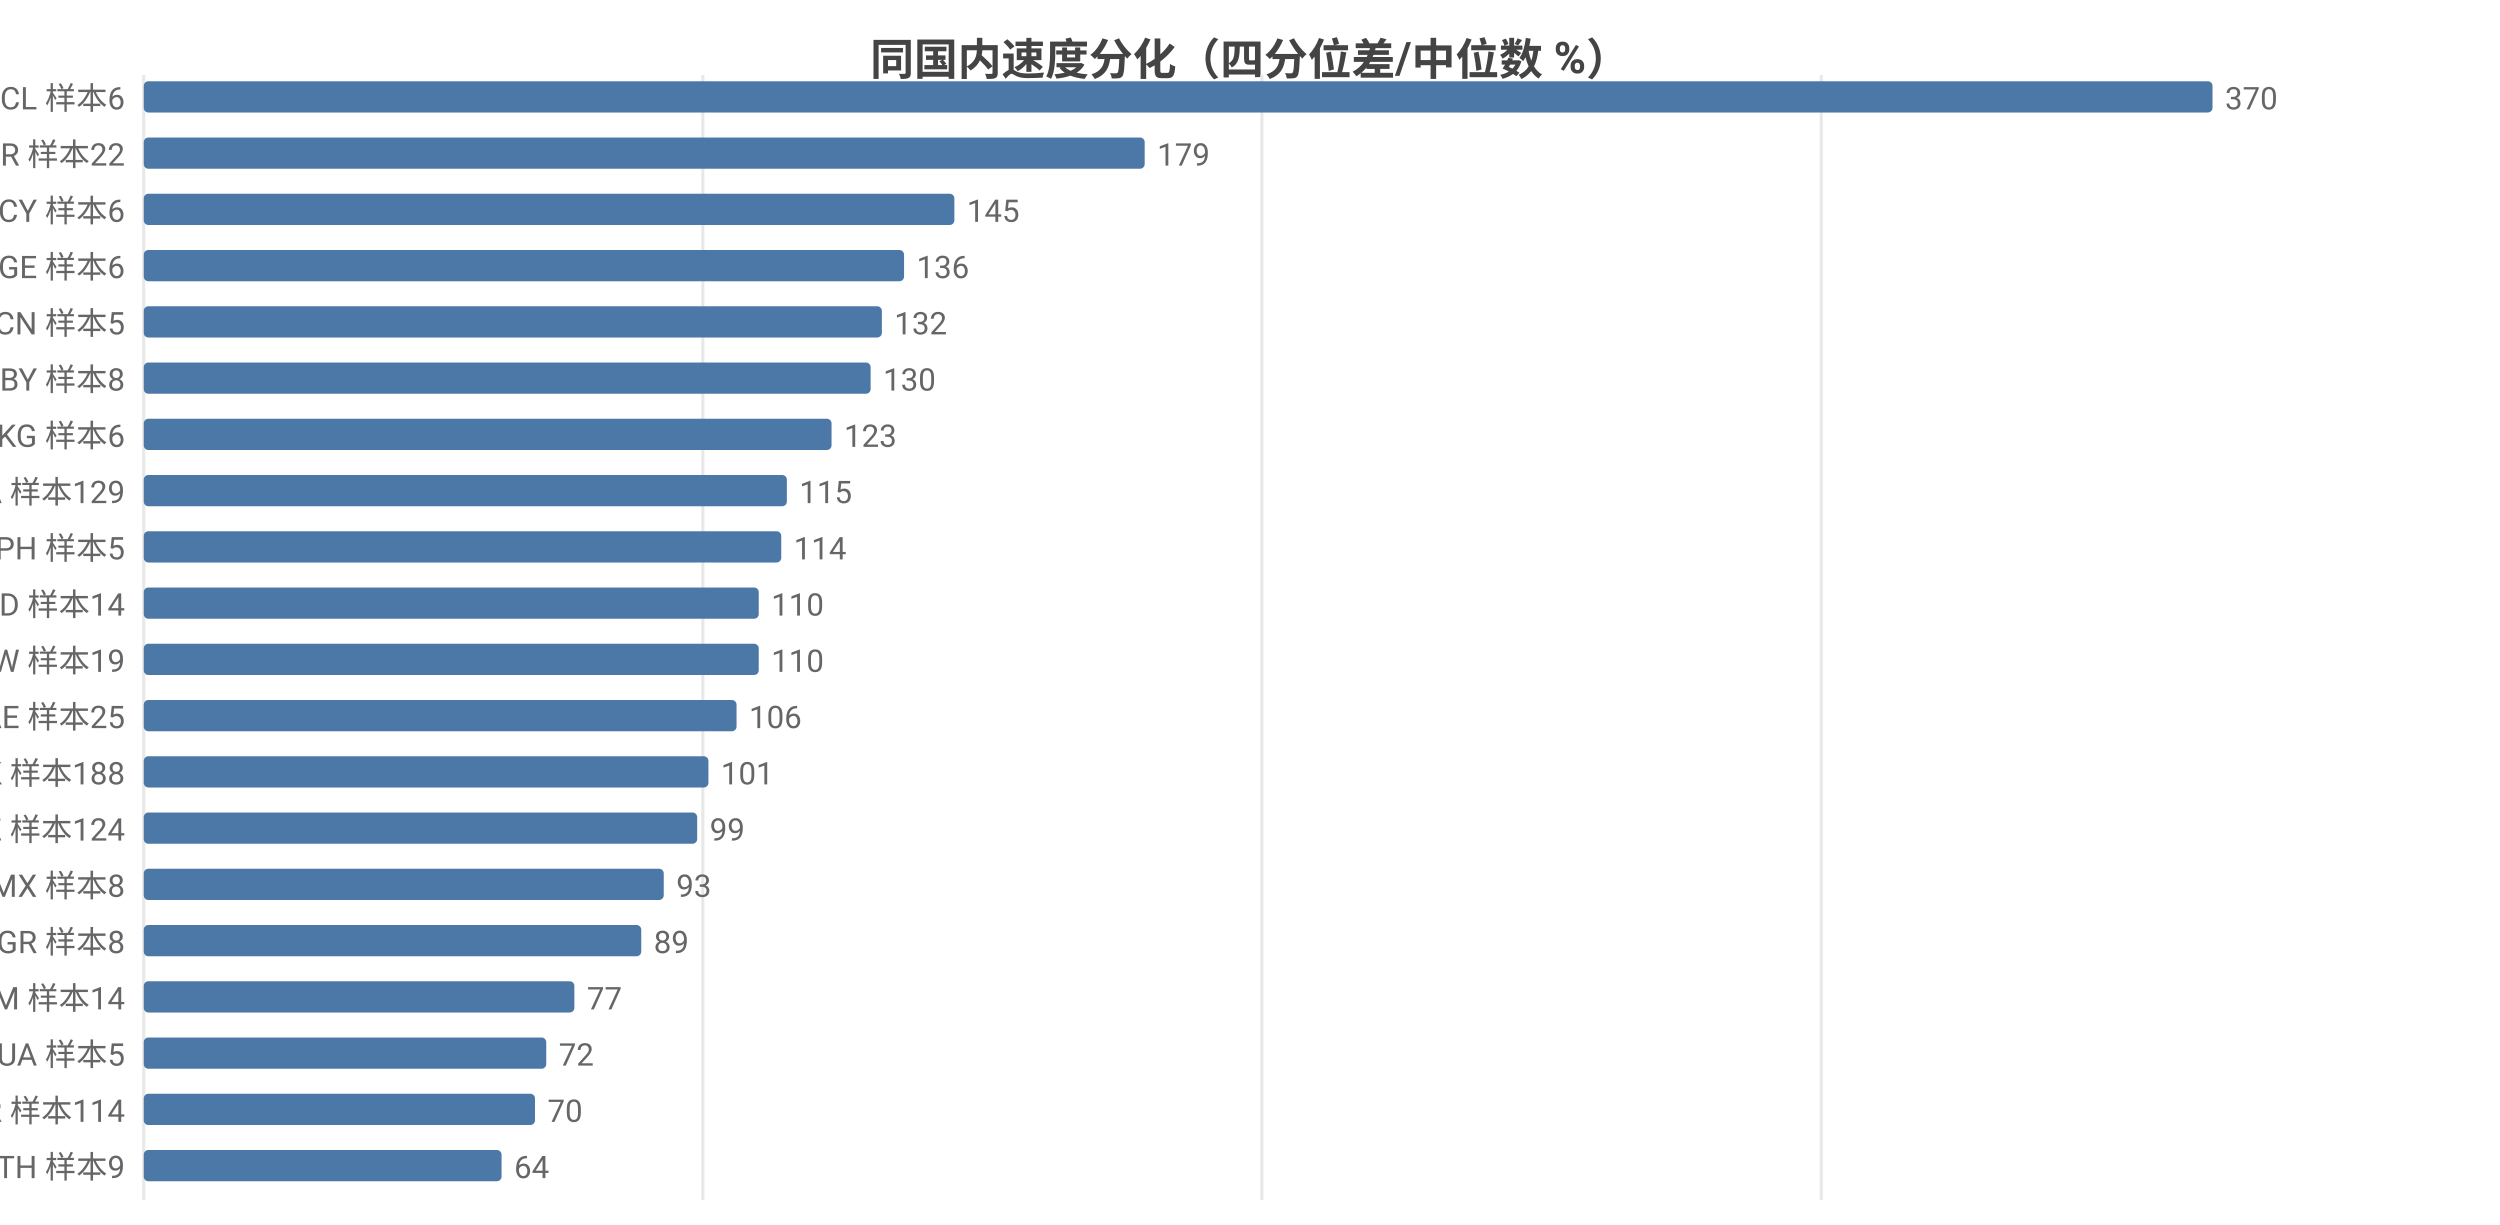
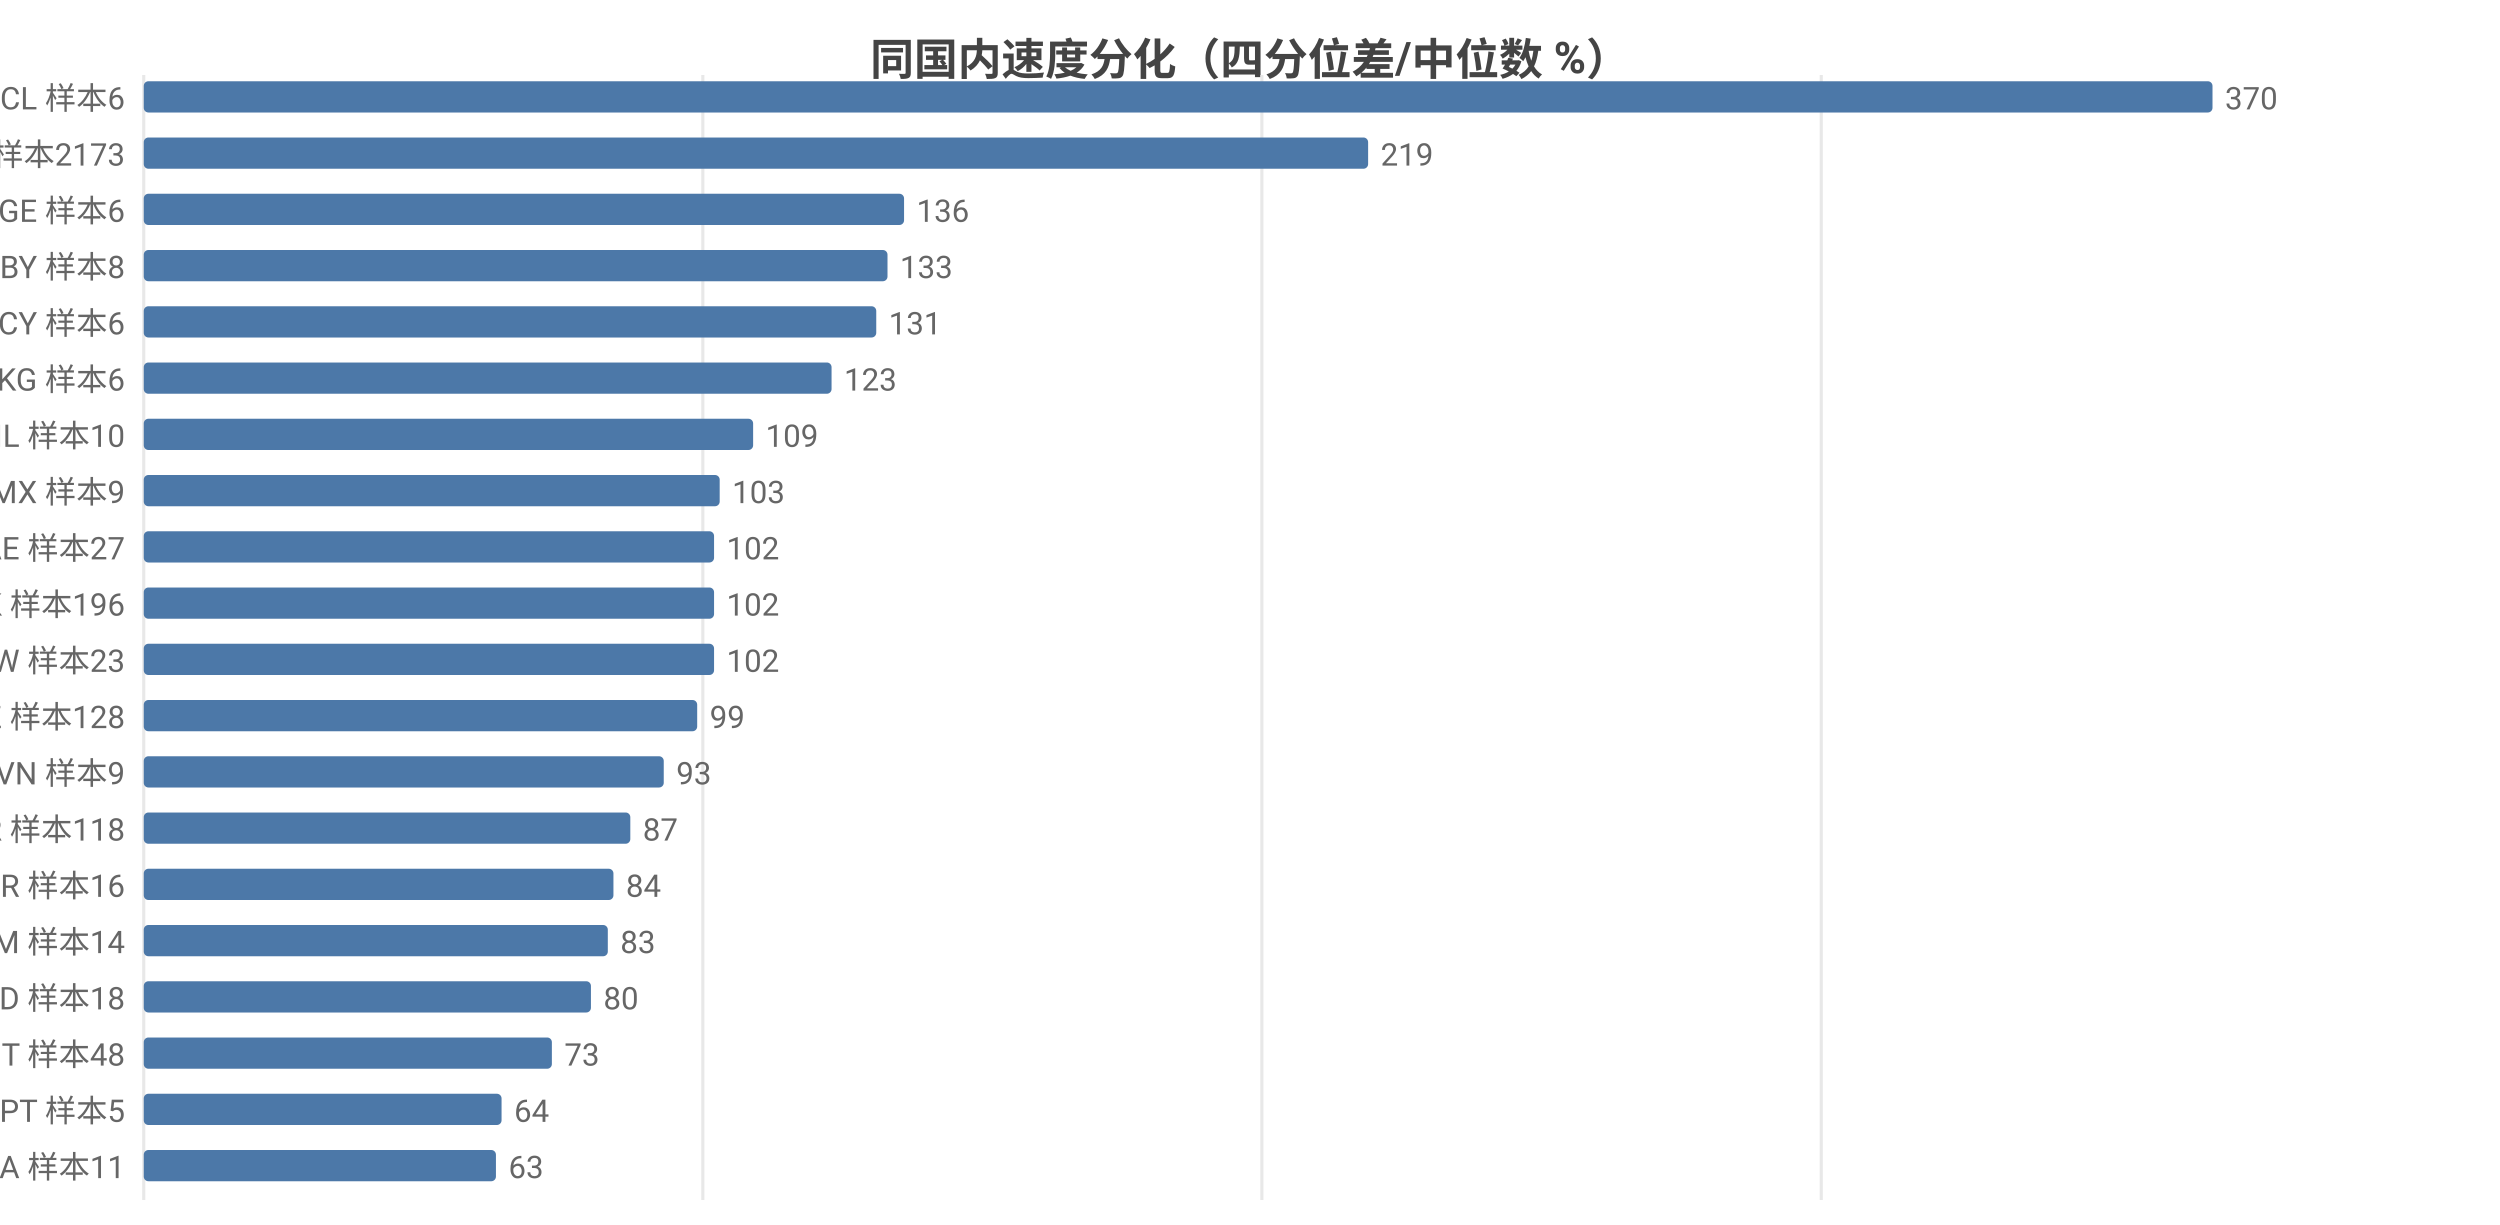
<svg xmlns="http://www.w3.org/2000/svg" width="800" height="392" viewBox="0 0 800 392">
  <rect width="800" height="392" fill="#ffffff" />
  <style>text{font-family:system-ui,-apple-system,'Segoe UI',Roboto,'PingFang SC','Microsoft YaHei','Noto Sans CJK SC',sans-serif}.g{stroke:#e8e8e8;stroke-width:1}.a{stroke:#999;stroke-width:1}.t{font-size:10px;fill:#666}.m{font-size:10px;text-anchor:middle;fill:#666}.e{font-size:10px;text-anchor:end;fill:#666}.l{font-size:11px;fill:#333}.tt{font-size:14px;font-weight:600;text-anchor:middle;fill:#444}.em{font-size:13px;text-anchor:middle;fill:#999}</style>
  <text class="tt" x="400.0" y="24">同国内速度分化（四分位差/中位数 %）</text>
  <line class="g" x1="46" y1="24" x2="46" y2="384" />
  <line class="g" x1="224.9" y1="24" x2="224.9" y2="384" />
  <line class="g" x1="403.8" y1="24" x2="403.8" y2="384" />
  <line class="g" x1="582.8" y1="24" x2="582.8" y2="384" />
  <text class="e" x="40" y="35">CL 样本6</text>
  <rect x="46" y="26" width="662" height="10" fill="#4c78a8" rx="1.5" />
  <text class="t" x="712" y="35">370</text>
-   <text class="e" x="40" y="53">BR 样本22</text>
-   <rect x="46" y="44" width="320.3" height="10" fill="#4c78a8" rx="1.5" />
-   <text class="t" x="370.3" y="53">179</text>
-   <text class="e" x="40" y="71">CY 样本6</text>
-   <rect x="46" y="62" width="259.4" height="10" fill="#4c78a8" rx="1.5" />
-   <text class="t" x="309.4" y="71">145</text>
-   <text class="e" x="40" y="89">GE 样本6</text>
-   <rect x="46" y="80" width="243.3" height="10" fill="#4c78a8" rx="1.5" />
-   <text class="t" x="293.3" y="89">136</text>
-   <text class="e" x="40" y="107">CN 样本5</text>
-   <rect x="46" y="98" width="236.2" height="10" fill="#4c78a8" rx="1.5" />
-   <text class="t" x="286.2" y="107">132</text>
-   <text class="e" x="40" y="125">BY 样本8</text>
-   <rect x="46" y="116" width="232.6" height="10" fill="#4c78a8" rx="1.5" />
-   <text class="t" x="282.6" y="125">130</text>
-   <text class="e" x="40" y="143">KG 样本6</text>
-   <rect x="46" y="134" width="220.1" height="10" fill="#4c78a8" rx="1.5" />
-   <text class="t" x="270.1" y="143">123</text>
-   <text class="e" x="40" y="161">CA 样本129</text>
-   <rect x="46" y="152" width="205.8" height="10" fill="#4c78a8" rx="1.5" />
-   <text class="t" x="255.8" y="161">115</text>
-   <text class="e" x="40" y="179">PH 样本5</text>
-   <rect x="46" y="170" width="204.0" height="10" fill="#4c78a8" rx="1.5" />
-   <text class="t" x="254.0" y="179">114</text>
-   <text class="e" x="40" y="197">MD 样本14</text>
-   <rect x="46" y="188" width="196.8" height="10" fill="#4c78a8" rx="1.5" />
-   <text class="t" x="246.8" y="197">110</text>
-   <text class="e" x="40" y="215">TW 样本19</text>
-   <rect x="46" y="206" width="196.8" height="10" fill="#4c78a8" rx="1.5" />
-   <text class="t" x="246.8" y="215">110</text>
-   <text class="e" x="40" y="233">AE 样本25</text>
-   <rect x="46" y="224" width="189.7" height="10" fill="#4c78a8" rx="1.5" />
-   <text class="t" x="239.7" y="233">106</text>
-   <text class="e" x="40" y="251">HK 样本188</text>
-   <rect x="46" y="242" width="180.7" height="10" fill="#4c78a8" rx="1.5" />
-   <text class="t" x="230.7" y="251">101</text>
-   <text class="e" x="40" y="269">KZ 样本124</text>
-   <rect x="46" y="260" width="177.1" height="10" fill="#4c78a8" rx="1.5" />
-   <text class="t" x="227.1" y="269">99</text>
-   <text class="e" x="40" y="287">MX 样本8</text>
-   <rect x="46" y="278" width="166.4" height="10" fill="#4c78a8" rx="1.5" />
-   <text class="t" x="216.4" y="287">93</text>
-   <text class="e" x="40" y="305">GR 样本8</text>
-   <rect x="46" y="296" width="159.2" height="10" fill="#4c78a8" rx="1.5" />
-   <text class="t" x="209.2" y="305">89</text>
-   <text class="e" x="40" y="323">AM 样本14</text>
-   <rect x="46" y="314" width="137.8" height="10" fill="#4c78a8" rx="1.5" />
-   <text class="t" x="187.8" y="323">77</text>
-   <text class="e" x="40" y="341">UA 样本5</text>
-   <rect x="46" y="332" width="128.8" height="10" fill="#4c78a8" rx="1.5" />
-   <text class="t" x="178.8" y="341">72</text>
-   <text class="e" x="40" y="359">KR 样本114</text>
-   <rect x="46" y="350" width="125.2" height="10" fill="#4c78a8" rx="1.5" />
-   <text class="t" x="175.2" y="359">70</text>
-   <text class="e" x="40" y="377">TH 样本9</text>
-   <rect x="46" y="368" width="114.5" height="10" fill="#4c78a8" rx="1.5" />
-   <text class="t" x="164.5" y="377">64</text>
+   <text class="e" x="40" y="53">US 样本2173</text>
+   <rect x="46" y="44" width="391.8" height="10" fill="#4c78a8" rx="1.5" />
+   <text class="t" x="441.8" y="53">219</text>
+   <text class="e" x="40" y="71">GE 样本6</text>
+   <rect x="46" y="62" width="243.3" height="10" fill="#4c78a8" rx="1.5" />
+   <text class="t" x="293.3" y="71">136</text>
+   <text class="e" x="40" y="89">BY 样本8</text>
+   <rect x="46" y="80" width="238.0" height="10" fill="#4c78a8" rx="1.5" />
+   <text class="t" x="288.0" y="89">133</text>
+   <text class="e" x="40" y="107">CY 样本6</text>
+   <rect x="46" y="98" width="234.4" height="10" fill="#4c78a8" rx="1.5" />
+   <text class="t" x="284.4" y="107">131</text>
+   <text class="e" x="40" y="125">KG 样本6</text>
+   <rect x="46" y="116" width="220.1" height="10" fill="#4c78a8" rx="1.5" />
+   <text class="t" x="270.1" y="125">123</text>
+   <text class="e" x="40" y="143">IL 样本10</text>
+   <rect x="46" y="134" width="195.0" height="10" fill="#4c78a8" rx="1.5" />
+   <text class="t" x="245.0" y="143">109</text>
+   <text class="e" x="40" y="161">MX 样本9</text>
+   <rect x="46" y="152" width="184.3" height="10" fill="#4c78a8" rx="1.5" />
+   <text class="t" x="234.3" y="161">103</text>
+   <text class="e" x="40" y="179">AE 样本27</text>
+   <rect x="46" y="170" width="182.5" height="10" fill="#4c78a8" rx="1.5" />
+   <text class="t" x="232.5" y="179">102</text>
+   <text class="e" x="40" y="197">HK 样本196</text>
+   <rect x="46" y="188" width="182.5" height="10" fill="#4c78a8" rx="1.5" />
+   <text class="t" x="232.5" y="197">102</text>
+   <text class="e" x="40" y="215">TW 样本23</text>
+   <rect x="46" y="206" width="182.5" height="10" fill="#4c78a8" rx="1.5" />
+   <text class="t" x="232.5" y="215">102</text>
+   <text class="e" x="40" y="233">KZ 样本128</text>
+   <rect x="46" y="224" width="177.1" height="10" fill="#4c78a8" rx="1.5" />
+   <text class="t" x="227.1" y="233">99</text>
+   <text class="e" x="40" y="251">VN 样本9</text>
+   <rect x="46" y="242" width="166.4" height="10" fill="#4c78a8" rx="1.5" />
+   <text class="t" x="216.4" y="251">93</text>
+   <text class="e" x="40" y="269">KR 样本118</text>
+   <rect x="46" y="260" width="155.7" height="10" fill="#4c78a8" rx="1.5" />
+   <text class="t" x="205.7" y="269">87</text>
+   <text class="e" x="40" y="287">BR 样本16</text>
+   <rect x="46" y="278" width="150.3" height="10" fill="#4c78a8" rx="1.5" />
+   <text class="t" x="200.3" y="287">84</text>
+   <text class="e" x="40" y="305">AM 样本14</text>
+   <rect x="46" y="296" width="148.5" height="10" fill="#4c78a8" rx="1.5" />
+   <text class="t" x="198.5" y="305">83</text>
+   <text class="e" x="40" y="323">MD 样本18</text>
+   <rect x="46" y="314" width="143.1" height="10" fill="#4c78a8" rx="1.5" />
+   <text class="t" x="193.1" y="323">80</text>
+   <text class="e" x="40" y="341">IT 样本48</text>
+   <rect x="46" y="332" width="130.6" height="10" fill="#4c78a8" rx="1.5" />
+   <text class="t" x="180.6" y="341">73</text>
+   <text class="e" x="40" y="359">PT 样本5</text>
+   <rect x="46" y="350" width="114.5" height="10" fill="#4c78a8" rx="1.5" />
+   <text class="t" x="164.5" y="359">64</text>
+   <text class="e" x="40" y="377">SA 样本11</text>
+   <rect x="46" y="368" width="112.7" height="10" fill="#4c78a8" rx="1.5" />
+   <text class="t" x="162.7" y="377">63</text>
</svg>
